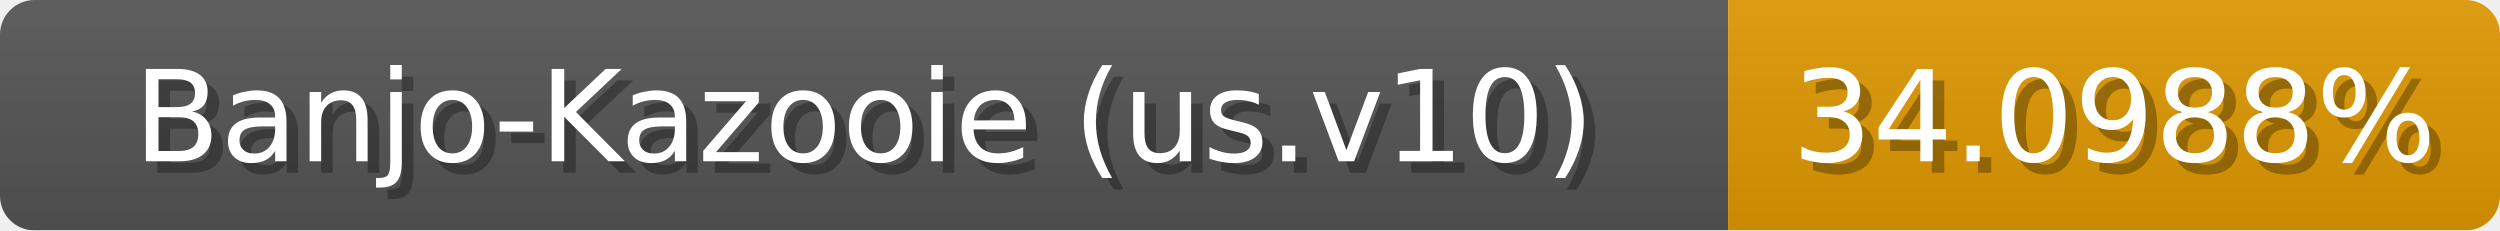
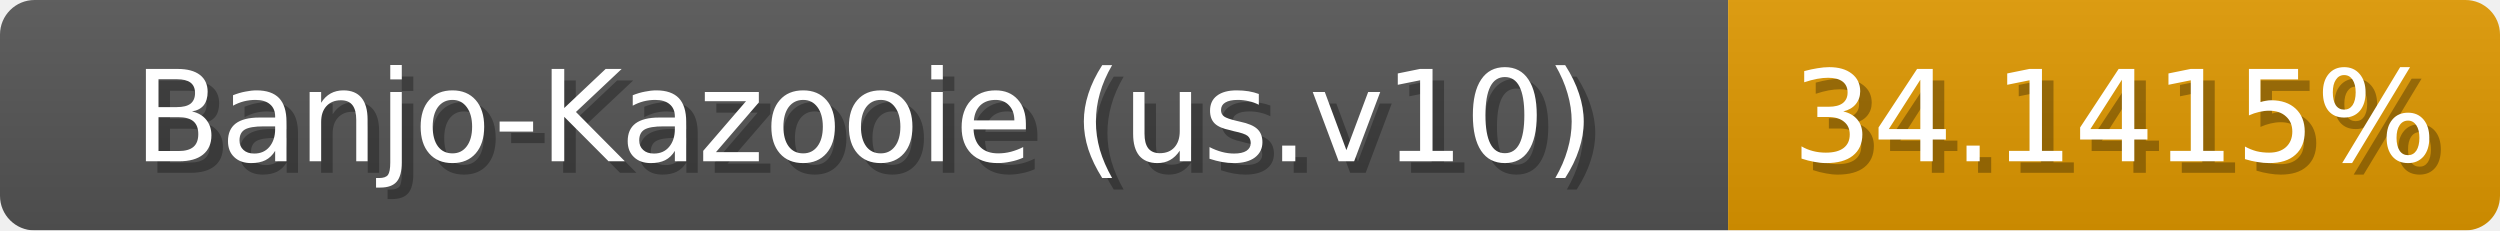
<svg xmlns="http://www.w3.org/2000/svg" width="217" height="20">
  <linearGradient id="b" x2="0" y2="100%">
    <stop offset="0" stop-color="#bbb" stop-opacity=".1" />
    <stop offset="1" stop-opacity=".1" />
  </linearGradient>
  <mask id="anybadge_1">
    <rect width="217" height="20" rx="3" fill="#fff" />
  </mask>
  <g mask="url(#anybadge_1)">
    <path fill="#555" d="M0 0h150v20H0z" />
    <path fill="#e09900" d="M150 0h67v20H150z" />
    <path fill="url(#b)" d="M0 0h217v20H0z" />
  </g>
  <g fill="#fff" text-anchor="middle" font-family="DejaVu Sans,Verdana,Geneva,sans-serif" font-size="11">
    <text x="76.0" y="15" fill="#010101" fill-opacity=".3">Banjo-Kazooie (us.v10)</text>
    <text x="75.0" y="14">Banjo-Kazooie (us.v10)</text>
  </g>
  <g fill="#fff" text-anchor="middle" font-family="DejaVu Sans,Verdana,Geneva,sans-serif" font-size="11">
-     <text x="184.5" y="15" fill="#010101" fill-opacity=".3">34.0988%</text>
-     <text x="183.5" y="14">34.0988%</text>
+     <text x="184.5" y="15" fill="#010101" fill-opacity=".3">34.1415%</text>
+     <text x="183.5" y="14">34.1415%</text>
  </g>
</svg>
